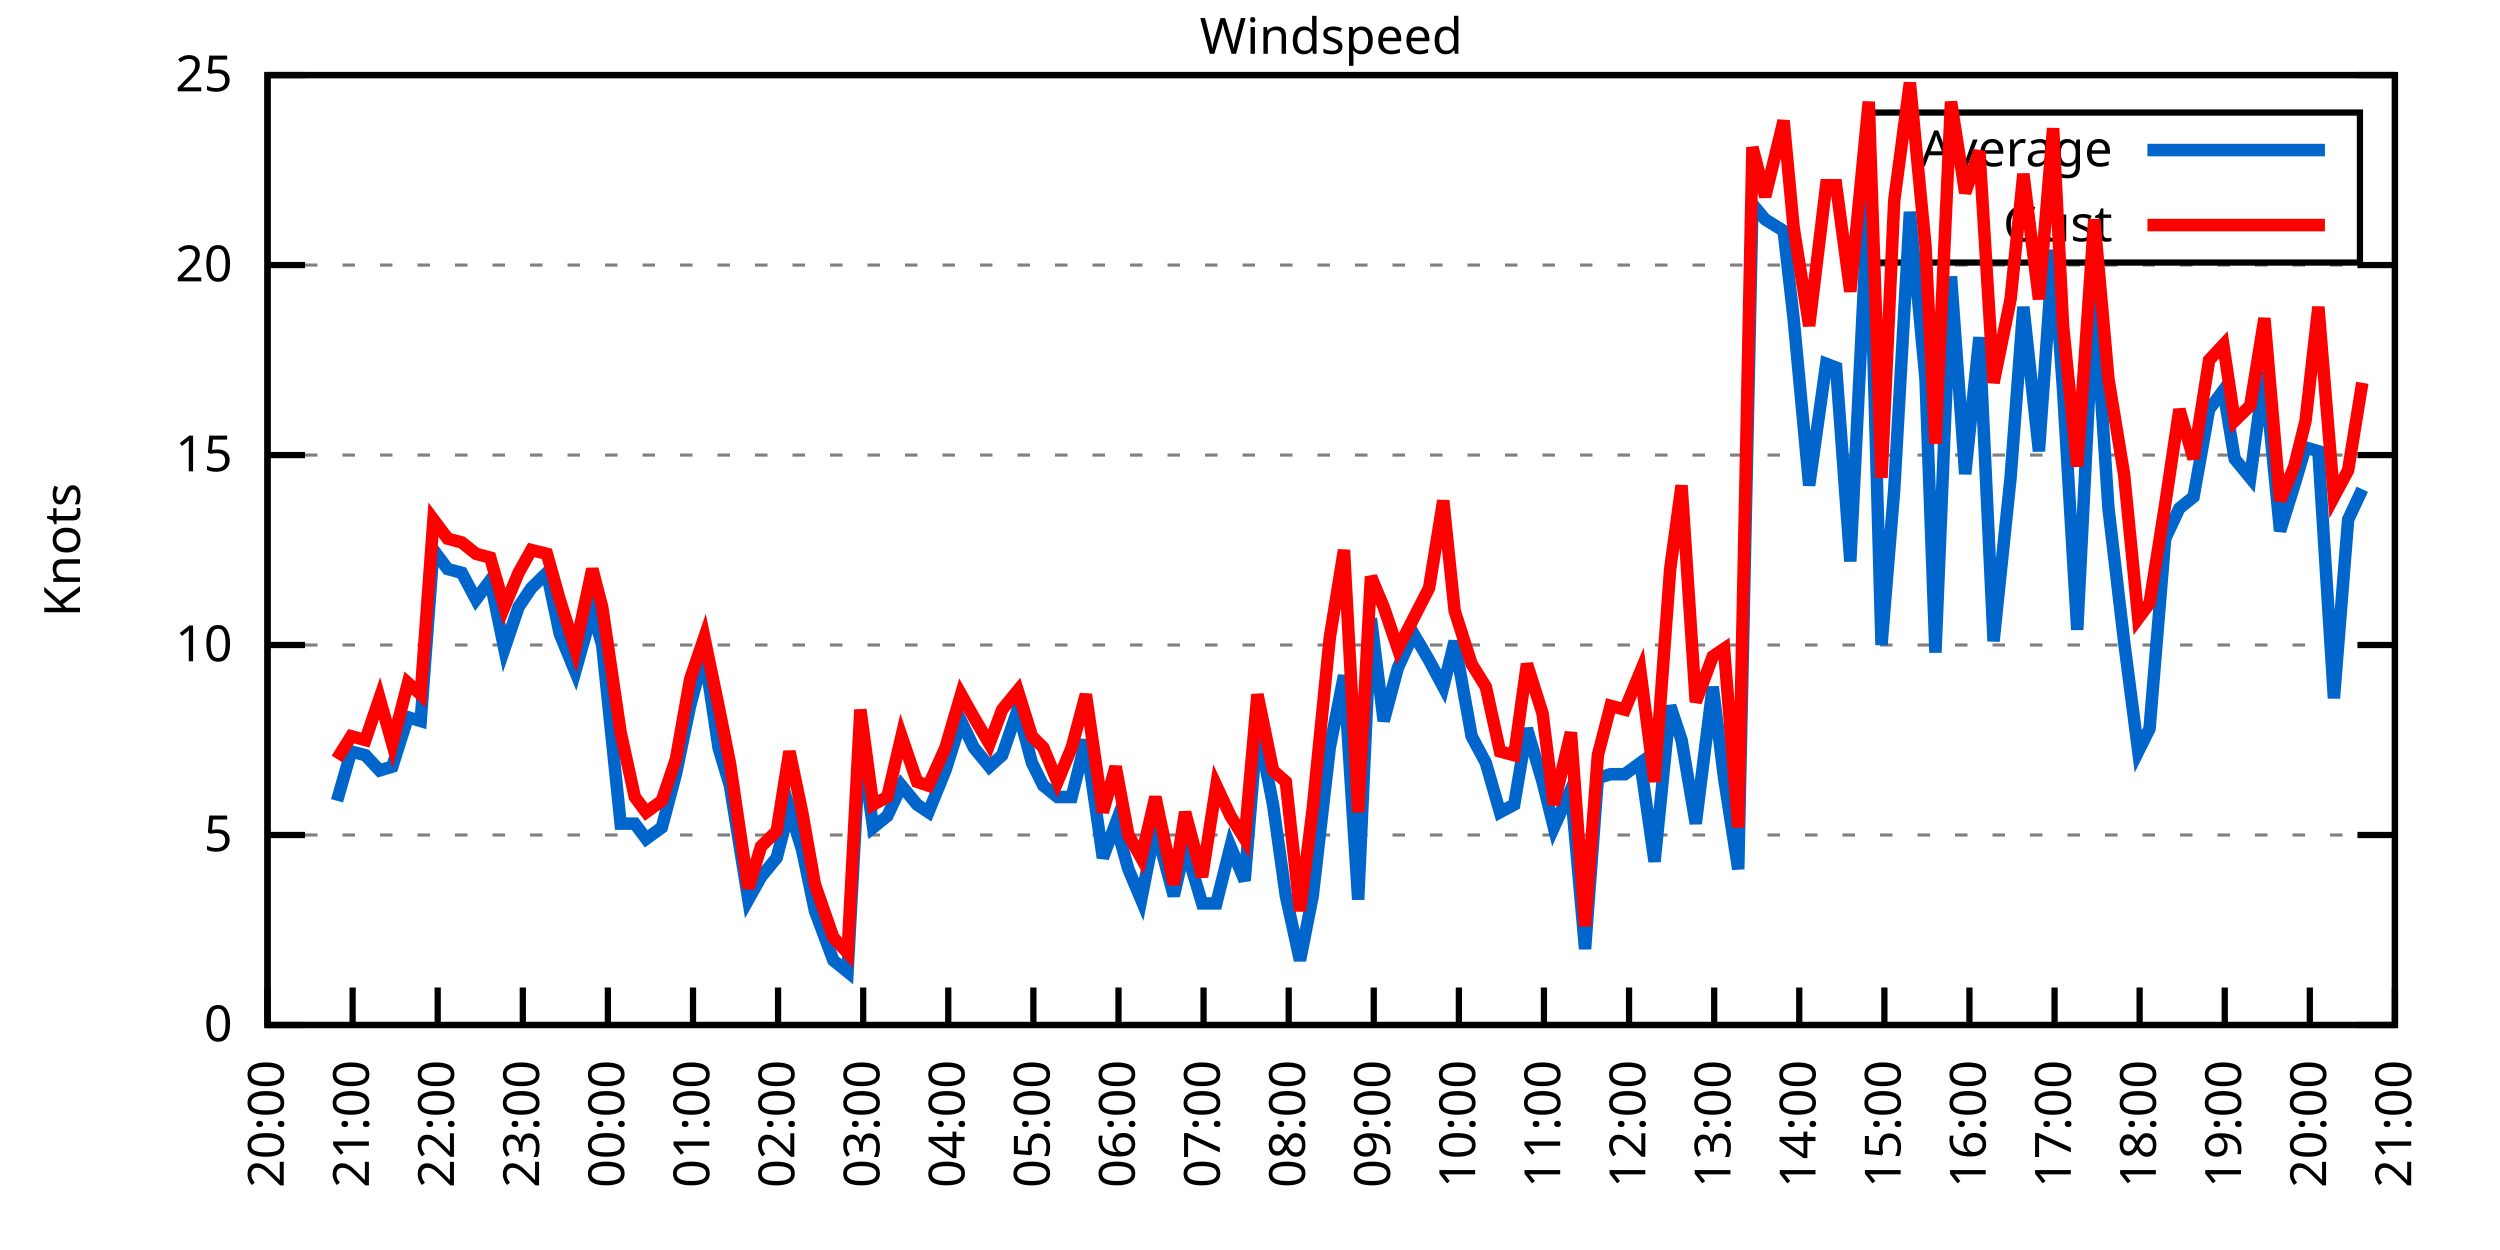
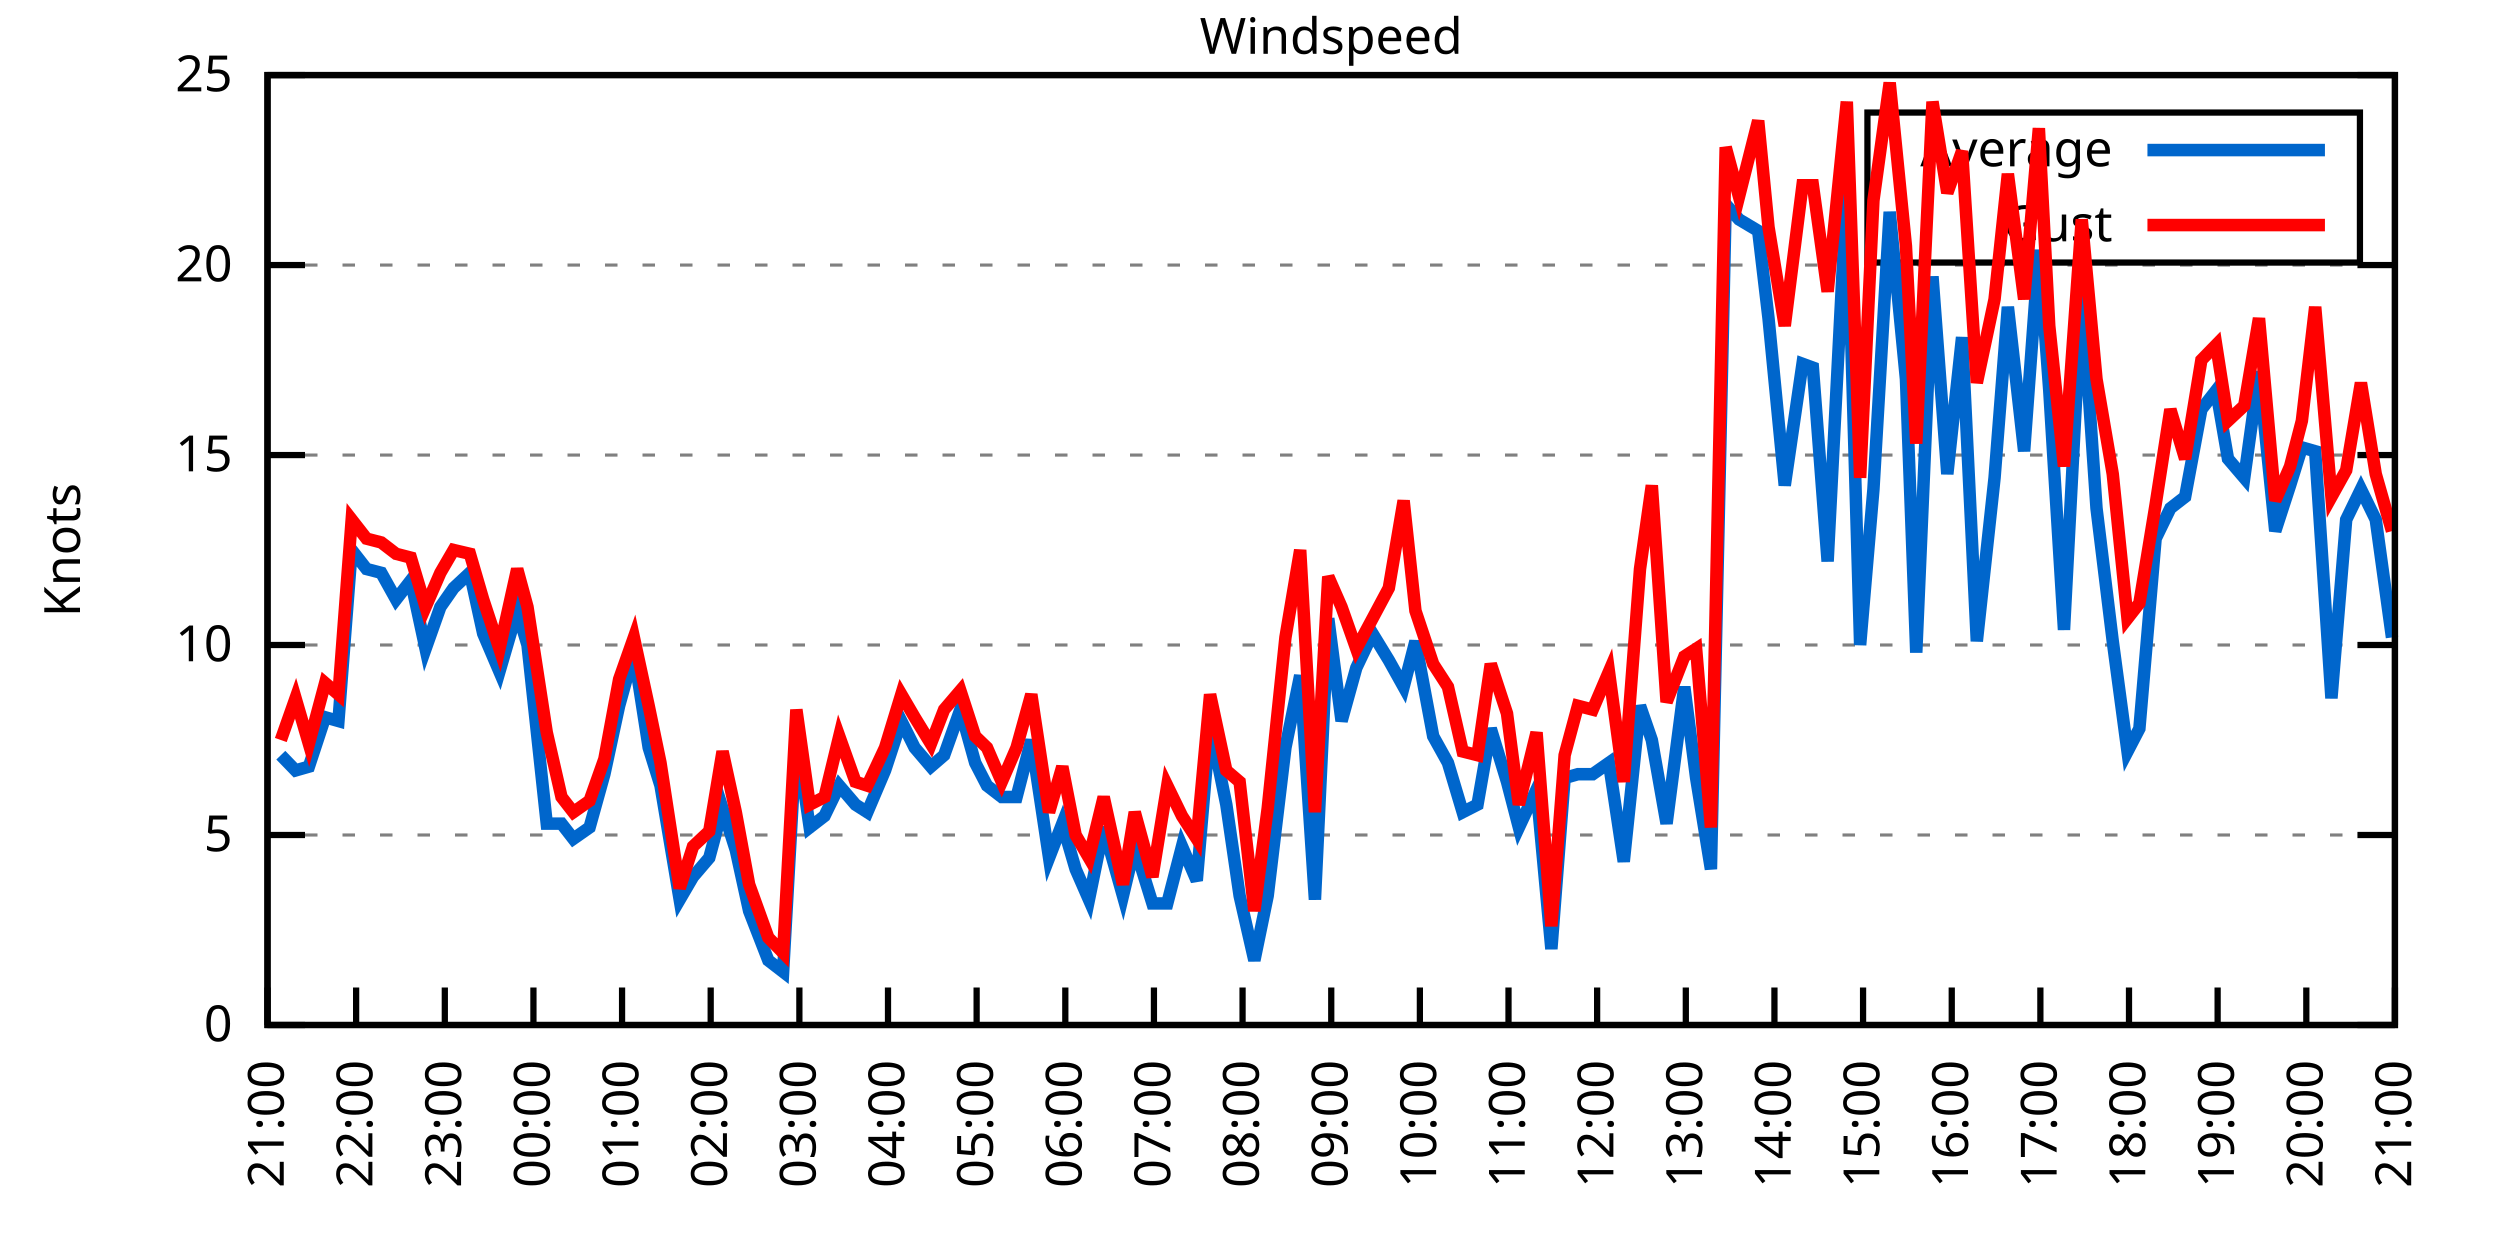
<svg xmlns="http://www.w3.org/2000/svg" xmlns:xlink="http://www.w3.org/1999/xlink" width="400" height="200" viewBox="0 0 400 200">
  <g id="gnuplot_canvas">
    <rect x="0" y="0" width="400" height="200" fill="none" />
    <defs>
      <circle id="gpDot" r="0.5" stroke-width="0.5" stroke="currentColor" />
      <path id="gpPt0" stroke-width="0.333" stroke="currentColor" d="M-1,0 h2 M0,-1 v2" />
      <path id="gpPt1" stroke-width="0.333" stroke="currentColor" d="M-1,-1 L1,1 M1,-1 L-1,1" />
      <path id="gpPt2" stroke-width="0.333" stroke="currentColor" d="M-1,0 L1,0 M0,-1 L0,1 M-1,-1 L1,1 M-1,1 L1,-1" />
      <rect id="gpPt3" stroke-width="0.333" stroke="currentColor" x="-1" y="-1" width="2" height="2" />
      <rect id="gpPt4" stroke-width="0.333" stroke="currentColor" fill="currentColor" x="-1" y="-1" width="2" height="2" />
      <circle id="gpPt5" stroke-width="0.333" stroke="currentColor" cx="0" cy="0" r="1" />
      <use xlink:href="#gpPt5" id="gpPt6" fill="currentColor" stroke="none" />
      <path id="gpPt7" stroke-width="0.333" stroke="currentColor" d="M0,-1.33 L-1.33,0.67 L1.33,0.67 z" />
      <use xlink:href="#gpPt7" id="gpPt8" fill="currentColor" stroke="none" />
      <use xlink:href="#gpPt7" id="gpPt9" stroke="currentColor" transform="rotate(180)" />
      <use xlink:href="#gpPt9" id="gpPt10" fill="currentColor" stroke="none" />
      <use xlink:href="#gpPt3" id="gpPt11" stroke="currentColor" transform="rotate(45)" />
      <use xlink:href="#gpPt11" id="gpPt12" fill="currentColor" stroke="none" />
      <path id="gpPt13" stroke-width="0.333" stroke="currentColor" d="M0,1.330 L1.265,0.411 L0.782,-1.067 L-0.782,-1.076 L-1.265,0.411 z" />
      <use xlink:href="#gpPt13" id="gpPt14" fill="currentColor" stroke="none" />
      <filter id="textbox" filterUnits="objectBoundingBox" x="0" y="0" height="1" width="1">
        <feFlood flood-color="white" flood-opacity="1" result="bgnd" />
        <feComposite in="SourceGraphic" in2="bgnd" operator="atop" />
      </filter>
      <filter id="greybox" filterUnits="objectBoundingBox" x="0" y="0" height="1" width="1">
        <feFlood flood-color="lightgrey" flood-opacity="1" result="grey" />
        <feComposite in="SourceGraphic" in2="grey" operator="atop" />
      </filter>
    </defs>
    <g fill="none" color="white" stroke="currentColor" stroke-width="1.00" stroke-linecap="butt" stroke-linejoin="miter">
</g>
    <g fill="none" color="black" stroke="currentColor" stroke-width="1.00" stroke-linecap="butt" stroke-linejoin="miter">
      <g stroke="none" shape-rendering="crispEdges">
        <polygon fill="rgb(255, 255, 255)" points="42.80,164.00 383.18,164.00 383.18,12.02 42.80,12.02 " />
      </g>
    </g>
    <g fill="none" color="black" stroke="currentColor" stroke-width="1.00" stroke-linecap="butt" stroke-linejoin="miter">
</g>
    <g fill="none" color="black" stroke="black" stroke-width="0.50" stroke-linecap="butt" stroke-linejoin="miter">
</g>
    <g fill="none" color="gray" stroke="currentColor" stroke-width="0.50" stroke-linecap="butt" stroke-linejoin="miter">
      <path stroke="gray" stroke-dasharray="2,4" class="gridline" d="M42.80,164.00 L383.19,164.00  " />
    </g>
    <g fill="none" color="gray" stroke="gray" stroke-width="1.00" stroke-linecap="butt" stroke-linejoin="miter">
</g>
    <g fill="none" color="black" stroke="currentColor" stroke-width="1.00" stroke-linecap="butt" stroke-linejoin="miter">
      <path stroke="black" d="M42.80,164.00 L48.80,164.00 M383.19,164.00 L377.19,164.00  " />
      <g transform="translate(37.20,166.60)" stroke="none" fill="black" font-family="Sans" font-size="8.00" text-anchor="end">
        <text>
          <tspan font-family="Sans"> 0</tspan>
        </text>
      </g>
    </g>
    <g fill="none" color="black" stroke="currentColor" stroke-width="1.00" stroke-linecap="butt" stroke-linejoin="miter">
</g>
    <g fill="none" color="black" stroke="black" stroke-width="0.50" stroke-linecap="butt" stroke-linejoin="miter">
</g>
    <g fill="none" color="gray" stroke="currentColor" stroke-width="0.50" stroke-linecap="butt" stroke-linejoin="miter">
      <path stroke="gray" stroke-dasharray="2,4" class="gridline" d="M42.80,133.60 L383.19,133.60  " />
    </g>
    <g fill="none" color="gray" stroke="gray" stroke-width="1.00" stroke-linecap="butt" stroke-linejoin="miter">
</g>
    <g fill="none" color="black" stroke="currentColor" stroke-width="1.00" stroke-linecap="butt" stroke-linejoin="miter">
      <path stroke="black" d="M42.80,133.60 L48.80,133.60 M383.19,133.60 L377.19,133.60  " />
      <g transform="translate(37.20,136.20)" stroke="none" fill="black" font-family="Sans" font-size="8.00" text-anchor="end">
        <text>
          <tspan font-family="Sans"> 5</tspan>
        </text>
      </g>
    </g>
    <g fill="none" color="black" stroke="currentColor" stroke-width="1.00" stroke-linecap="butt" stroke-linejoin="miter">
</g>
    <g fill="none" color="black" stroke="black" stroke-width="0.50" stroke-linecap="butt" stroke-linejoin="miter">
</g>
    <g fill="none" color="gray" stroke="currentColor" stroke-width="0.50" stroke-linecap="butt" stroke-linejoin="miter">
      <path stroke="gray" stroke-dasharray="2,4" class="gridline" d="M42.80,103.20 L383.19,103.20  " />
    </g>
    <g fill="none" color="gray" stroke="gray" stroke-width="1.00" stroke-linecap="butt" stroke-linejoin="miter">
</g>
    <g fill="none" color="black" stroke="currentColor" stroke-width="1.00" stroke-linecap="butt" stroke-linejoin="miter">
      <path stroke="black" d="M42.80,103.20 L48.80,103.20 M383.19,103.20 L377.19,103.20  " />
      <g transform="translate(37.20,105.80)" stroke="none" fill="black" font-family="Sans" font-size="8.00" text-anchor="end">
        <text>
          <tspan font-family="Sans"> 10</tspan>
        </text>
      </g>
    </g>
    <g fill="none" color="black" stroke="currentColor" stroke-width="1.00" stroke-linecap="butt" stroke-linejoin="miter">
</g>
    <g fill="none" color="black" stroke="black" stroke-width="0.50" stroke-linecap="butt" stroke-linejoin="miter">
</g>
    <g fill="none" color="gray" stroke="currentColor" stroke-width="0.50" stroke-linecap="butt" stroke-linejoin="miter">
      <path stroke="gray" stroke-dasharray="2,4" class="gridline" d="M42.80,72.81 L383.19,72.81  " />
    </g>
    <g fill="none" color="gray" stroke="gray" stroke-width="1.00" stroke-linecap="butt" stroke-linejoin="miter">
</g>
    <g fill="none" color="black" stroke="currentColor" stroke-width="1.00" stroke-linecap="butt" stroke-linejoin="miter">
      <path stroke="black" d="M42.80,72.81 L48.80,72.81 M383.19,72.81 L377.19,72.81  " />
      <g transform="translate(37.20,75.41)" stroke="none" fill="black" font-family="Sans" font-size="8.00" text-anchor="end">
        <text>
          <tspan font-family="Sans"> 15</tspan>
        </text>
      </g>
    </g>
    <g fill="none" color="black" stroke="currentColor" stroke-width="1.00" stroke-linecap="butt" stroke-linejoin="miter">
</g>
    <g fill="none" color="black" stroke="black" stroke-width="0.50" stroke-linecap="butt" stroke-linejoin="miter">
</g>
    <g fill="none" color="gray" stroke="currentColor" stroke-width="0.50" stroke-linecap="butt" stroke-linejoin="miter">
      <path stroke="gray" stroke-dasharray="2,4" class="gridline" d="M42.80,42.41 L383.19,42.41  " />
    </g>
    <g fill="none" color="gray" stroke="gray" stroke-width="1.00" stroke-linecap="butt" stroke-linejoin="miter">
</g>
    <g fill="none" color="black" stroke="currentColor" stroke-width="1.00" stroke-linecap="butt" stroke-linejoin="miter">
      <path stroke="black" d="M42.80,42.41 L48.80,42.41 M383.19,42.41 L377.19,42.41  " />
      <g transform="translate(37.20,45.01)" stroke="none" fill="black" font-family="Sans" font-size="8.00" text-anchor="end">
        <text>
          <tspan font-family="Sans"> 20</tspan>
        </text>
      </g>
    </g>
    <g fill="none" color="black" stroke="currentColor" stroke-width="1.00" stroke-linecap="butt" stroke-linejoin="miter">
</g>
    <g fill="none" color="black" stroke="black" stroke-width="0.50" stroke-linecap="butt" stroke-linejoin="miter">
</g>
    <g fill="none" color="gray" stroke="currentColor" stroke-width="0.50" stroke-linecap="butt" stroke-linejoin="miter">
      <path stroke="gray" stroke-dasharray="2,4" class="gridline" d="M42.80,12.01 L383.19,12.01  " />
    </g>
    <g fill="none" color="gray" stroke="gray" stroke-width="1.00" stroke-linecap="butt" stroke-linejoin="miter">
</g>
    <g fill="none" color="black" stroke="currentColor" stroke-width="1.00" stroke-linecap="butt" stroke-linejoin="miter">
      <path stroke="black" d="M42.80,12.01 L48.80,12.01 M383.19,12.01 L377.19,12.01  " />
      <g transform="translate(37.20,14.61)" stroke="none" fill="black" font-family="Sans" font-size="8.00" text-anchor="end">
        <text>
          <tspan font-family="Sans"> 25</tspan>
        </text>
      </g>
    </g>
    <g fill="none" color="black" stroke="currentColor" stroke-width="1.00" stroke-linecap="butt" stroke-linejoin="miter">
      <path stroke="black" d="M42.80,164.00 L42.80,158.00  " />
      <g transform="translate(45.40,169.60) rotate(270.00)" stroke="none" fill="black" font-family="Sans" font-size="8.00" text-anchor="end">
        <text>
-           <tspan font-family="Sans">20:00</tspan>
-         </text>
-       </g>
-     </g>
-     <g fill="none" color="black" stroke="currentColor" stroke-width="1.00" stroke-linecap="butt" stroke-linejoin="miter">
-       <path stroke="black" d="M56.42,164.00 L56.42,158.00  " />
-       <g transform="translate(59.02,169.60) rotate(270.00)" stroke="none" fill="black" font-family="Sans" font-size="8.00" text-anchor="end">
-         <text>
          <tspan font-family="Sans">21:00</tspan>
        </text>
      </g>
    </g>
    <g fill="none" color="black" stroke="currentColor" stroke-width="1.00" stroke-linecap="butt" stroke-linejoin="miter">
-       <path stroke="black" d="M70.03,164.00 L70.03,158.00  " />
-       <g transform="translate(72.63,169.60) rotate(270.00)" stroke="none" fill="black" font-family="Sans" font-size="8.00" text-anchor="end">
+       <path stroke="black" d="M56.98,164.00 L56.98,158.00  " />
+       <g transform="translate(59.58,169.60) rotate(270.00)" stroke="none" fill="black" font-family="Sans" font-size="8.00" text-anchor="end">
        <text>
          <tspan font-family="Sans">22:00</tspan>
        </text>
      </g>
    </g>
    <g fill="none" color="black" stroke="currentColor" stroke-width="1.00" stroke-linecap="butt" stroke-linejoin="miter">
-       <path stroke="black" d="M83.65,164.00 L83.65,158.00  " />
-       <g transform="translate(86.25,169.60) rotate(270.00)" stroke="none" fill="black" font-family="Sans" font-size="8.00" text-anchor="end">
+       <path stroke="black" d="M71.17,164.00 L71.17,158.00  " />
+       <g transform="translate(73.77,169.60) rotate(270.00)" stroke="none" fill="black" font-family="Sans" font-size="8.00" text-anchor="end">
        <text>
          <tspan font-family="Sans">23:00</tspan>
        </text>
      </g>
    </g>
    <g fill="none" color="black" stroke="currentColor" stroke-width="1.00" stroke-linecap="butt" stroke-linejoin="miter">
-       <path stroke="black" d="M97.26,164.00 L97.26,158.00  " />
-       <g transform="translate(99.86,169.60) rotate(270.00)" stroke="none" fill="black" font-family="Sans" font-size="8.00" text-anchor="end">
+       <path stroke="black" d="M85.35,164.00 L85.35,158.00  " />
+       <g transform="translate(87.95,169.60) rotate(270.00)" stroke="none" fill="black" font-family="Sans" font-size="8.00" text-anchor="end">
        <text>
          <tspan font-family="Sans">00:00</tspan>
        </text>
      </g>
    </g>
    <g fill="none" color="black" stroke="currentColor" stroke-width="1.00" stroke-linecap="butt" stroke-linejoin="miter">
-       <path stroke="black" d="M110.88,164.00 L110.88,158.00  " />
-       <g transform="translate(113.48,169.60) rotate(270.00)" stroke="none" fill="black" font-family="Sans" font-size="8.00" text-anchor="end">
+       <path stroke="black" d="M99.53,164.00 L99.53,158.00  " />
+       <g transform="translate(102.13,169.60) rotate(270.00)" stroke="none" fill="black" font-family="Sans" font-size="8.00" text-anchor="end">
        <text>
          <tspan font-family="Sans">01:00</tspan>
        </text>
      </g>
    </g>
    <g fill="none" color="black" stroke="currentColor" stroke-width="1.00" stroke-linecap="butt" stroke-linejoin="miter">
-       <path stroke="black" d="M124.49,164.00 L124.49,158.00  " />
-       <g transform="translate(127.09,169.60) rotate(270.00)" stroke="none" fill="black" font-family="Sans" font-size="8.00" text-anchor="end">
+       <path stroke="black" d="M113.71,164.00 L113.71,158.00  " />
+       <g transform="translate(116.31,169.60) rotate(270.00)" stroke="none" fill="black" font-family="Sans" font-size="8.00" text-anchor="end">
        <text>
          <tspan font-family="Sans">02:00</tspan>
        </text>
      </g>
    </g>
    <g fill="none" color="black" stroke="currentColor" stroke-width="1.00" stroke-linecap="butt" stroke-linejoin="miter">
-       <path stroke="black" d="M138.11,164.00 L138.11,158.00  " />
-       <g transform="translate(140.71,169.60) rotate(270.00)" stroke="none" fill="black" font-family="Sans" font-size="8.00" text-anchor="end">
+       <path stroke="black" d="M127.90,164.00 L127.90,158.00  " />
+       <g transform="translate(130.50,169.60) rotate(270.00)" stroke="none" fill="black" font-family="Sans" font-size="8.00" text-anchor="end">
        <text>
          <tspan font-family="Sans">03:00</tspan>
        </text>
      </g>
    </g>
    <g fill="none" color="black" stroke="currentColor" stroke-width="1.00" stroke-linecap="butt" stroke-linejoin="miter">
-       <path stroke="black" d="M151.72,164.00 L151.72,158.00  " />
-       <g transform="translate(154.32,169.60) rotate(270.00)" stroke="none" fill="black" font-family="Sans" font-size="8.00" text-anchor="end">
+       <path stroke="black" d="M142.08,164.00 L142.08,158.00  " />
+       <g transform="translate(144.68,169.60) rotate(270.00)" stroke="none" fill="black" font-family="Sans" font-size="8.00" text-anchor="end">
        <text>
          <tspan font-family="Sans">04:00</tspan>
        </text>
      </g>
    </g>
    <g fill="none" color="black" stroke="currentColor" stroke-width="1.00" stroke-linecap="butt" stroke-linejoin="miter">
-       <path stroke="black" d="M165.34,164.00 L165.34,158.00  " />
-       <g transform="translate(167.94,169.60) rotate(270.00)" stroke="none" fill="black" font-family="Sans" font-size="8.00" text-anchor="end">
+       <path stroke="black" d="M156.26,164.00 L156.26,158.00  " />
+       <g transform="translate(158.86,169.60) rotate(270.00)" stroke="none" fill="black" font-family="Sans" font-size="8.00" text-anchor="end">
        <text>
          <tspan font-family="Sans">05:00</tspan>
        </text>
      </g>
    </g>
    <g fill="none" color="black" stroke="currentColor" stroke-width="1.00" stroke-linecap="butt" stroke-linejoin="miter">
-       <path stroke="black" d="M178.96,164.00 L178.96,158.00  " />
-       <g transform="translate(181.56,169.60) rotate(270.00)" stroke="none" fill="black" font-family="Sans" font-size="8.00" text-anchor="end">
+       <path stroke="black" d="M170.45,164.00 L170.45,158.00  " />
+       <g transform="translate(173.05,169.60) rotate(270.00)" stroke="none" fill="black" font-family="Sans" font-size="8.00" text-anchor="end">
        <text>
          <tspan font-family="Sans">06:00</tspan>
        </text>
      </g>
    </g>
    <g fill="none" color="black" stroke="currentColor" stroke-width="1.00" stroke-linecap="butt" stroke-linejoin="miter">
-       <path stroke="black" d="M192.57,164.00 L192.57,158.00  " />
-       <g transform="translate(195.17,169.60) rotate(270.00)" stroke="none" fill="black" font-family="Sans" font-size="8.00" text-anchor="end">
+       <path stroke="black" d="M184.63,164.00 L184.63,158.00  " />
+       <g transform="translate(187.23,169.60) rotate(270.00)" stroke="none" fill="black" font-family="Sans" font-size="8.00" text-anchor="end">
        <text>
          <tspan font-family="Sans">07:00</tspan>
        </text>
      </g>
    </g>
    <g fill="none" color="black" stroke="currentColor" stroke-width="1.00" stroke-linecap="butt" stroke-linejoin="miter">
-       <path stroke="black" d="M206.19,164.00 L206.19,158.00  " />
-       <g transform="translate(208.79,169.60) rotate(270.00)" stroke="none" fill="black" font-family="Sans" font-size="8.00" text-anchor="end">
+       <path stroke="black" d="M198.81,164.00 L198.81,158.00  " />
+       <g transform="translate(201.41,169.60) rotate(270.00)" stroke="none" fill="black" font-family="Sans" font-size="8.00" text-anchor="end">
        <text>
          <tspan font-family="Sans">08:00</tspan>
        </text>
      </g>
    </g>
    <g fill="none" color="black" stroke="currentColor" stroke-width="1.00" stroke-linecap="butt" stroke-linejoin="miter">
-       <path stroke="black" d="M219.80,164.00 L219.80,158.00  " />
-       <g transform="translate(222.40,169.60) rotate(270.00)" stroke="none" fill="black" font-family="Sans" font-size="8.00" text-anchor="end">
+       <path stroke="black" d="M213.00,164.00 L213.00,158.00  " />
+       <g transform="translate(215.60,169.60) rotate(270.00)" stroke="none" fill="black" font-family="Sans" font-size="8.00" text-anchor="end">
        <text>
          <tspan font-family="Sans">09:00</tspan>
        </text>
      </g>
    </g>
    <g fill="none" color="black" stroke="currentColor" stroke-width="1.00" stroke-linecap="butt" stroke-linejoin="miter">
-       <path stroke="black" d="M233.42,164.00 L233.42,158.00  " />
-       <g transform="translate(236.02,169.60) rotate(270.00)" stroke="none" fill="black" font-family="Sans" font-size="8.00" text-anchor="end">
+       <path stroke="black" d="M227.18,164.00 L227.18,158.00  " />
+       <g transform="translate(229.78,169.60) rotate(270.00)" stroke="none" fill="black" font-family="Sans" font-size="8.00" text-anchor="end">
        <text>
          <tspan font-family="Sans">10:00</tspan>
        </text>
      </g>
    </g>
    <g fill="none" color="black" stroke="currentColor" stroke-width="1.00" stroke-linecap="butt" stroke-linejoin="miter">
-       <path stroke="black" d="M247.03,164.00 L247.03,158.00  " />
-       <g transform="translate(249.63,169.60) rotate(270.00)" stroke="none" fill="black" font-family="Sans" font-size="8.00" text-anchor="end">
+       <path stroke="black" d="M241.36,164.00 L241.36,158.00  " />
+       <g transform="translate(243.96,169.60) rotate(270.00)" stroke="none" fill="black" font-family="Sans" font-size="8.00" text-anchor="end">
        <text>
          <tspan font-family="Sans">11:00</tspan>
        </text>
      </g>
    </g>
    <g fill="none" color="black" stroke="currentColor" stroke-width="1.00" stroke-linecap="butt" stroke-linejoin="miter">
-       <path stroke="black" d="M260.65,164.00 L260.65,158.00  " />
-       <g transform="translate(263.25,169.60) rotate(270.00)" stroke="none" fill="black" font-family="Sans" font-size="8.00" text-anchor="end">
+       <path stroke="black" d="M255.54,164.00 L255.54,158.00  " />
+       <g transform="translate(258.14,169.60) rotate(270.00)" stroke="none" fill="black" font-family="Sans" font-size="8.00" text-anchor="end">
        <text>
          <tspan font-family="Sans">12:00</tspan>
        </text>
      </g>
    </g>
    <g fill="none" color="black" stroke="currentColor" stroke-width="1.00" stroke-linecap="butt" stroke-linejoin="miter">
-       <path stroke="black" d="M274.27,164.00 L274.27,158.00  " />
-       <g transform="translate(276.87,169.60) rotate(270.00)" stroke="none" fill="black" font-family="Sans" font-size="8.00" text-anchor="end">
+       <path stroke="black" d="M269.73,164.00 L269.73,158.00  " />
+       <g transform="translate(272.33,169.60) rotate(270.00)" stroke="none" fill="black" font-family="Sans" font-size="8.00" text-anchor="end">
        <text>
          <tspan font-family="Sans">13:00</tspan>
        </text>
      </g>
    </g>
    <g fill="none" color="black" stroke="currentColor" stroke-width="1.00" stroke-linecap="butt" stroke-linejoin="miter">
-       <path stroke="black" d="M287.88,164.00 L287.88,158.00  " />
-       <g transform="translate(290.48,169.60) rotate(270.00)" stroke="none" fill="black" font-family="Sans" font-size="8.00" text-anchor="end">
+       <path stroke="black" d="M283.91,164.00 L283.91,158.00  " />
+       <g transform="translate(286.51,169.60) rotate(270.00)" stroke="none" fill="black" font-family="Sans" font-size="8.00" text-anchor="end">
        <text>
          <tspan font-family="Sans">14:00</tspan>
        </text>
      </g>
    </g>
    <g fill="none" color="black" stroke="currentColor" stroke-width="1.00" stroke-linecap="butt" stroke-linejoin="miter">
-       <path stroke="black" d="M301.50,164.00 L301.50,158.00  " />
-       <g transform="translate(304.10,169.60) rotate(270.00)" stroke="none" fill="black" font-family="Sans" font-size="8.00" text-anchor="end">
+       <path stroke="black" d="M298.09,164.00 L298.09,158.00  " />
+       <g transform="translate(300.69,169.60) rotate(270.00)" stroke="none" fill="black" font-family="Sans" font-size="8.00" text-anchor="end">
        <text>
          <tspan font-family="Sans">15:00</tspan>
        </text>
      </g>
    </g>
    <g fill="none" color="black" stroke="currentColor" stroke-width="1.00" stroke-linecap="butt" stroke-linejoin="miter">
-       <path stroke="black" d="M315.11,164.00 L315.11,158.00  " />
-       <g transform="translate(317.71,169.60) rotate(270.00)" stroke="none" fill="black" font-family="Sans" font-size="8.00" text-anchor="end">
+       <path stroke="black" d="M312.28,164.00 L312.28,158.00  " />
+       <g transform="translate(314.88,169.60) rotate(270.00)" stroke="none" fill="black" font-family="Sans" font-size="8.00" text-anchor="end">
        <text>
          <tspan font-family="Sans">16:00</tspan>
        </text>
      </g>
    </g>
    <g fill="none" color="black" stroke="currentColor" stroke-width="1.00" stroke-linecap="butt" stroke-linejoin="miter">
-       <path stroke="black" d="M328.73,164.00 L328.73,158.00  " />
-       <g transform="translate(331.33,169.60) rotate(270.00)" stroke="none" fill="black" font-family="Sans" font-size="8.00" text-anchor="end">
+       <path stroke="black" d="M326.46,164.00 L326.46,158.00  " />
+       <g transform="translate(329.06,169.60) rotate(270.00)" stroke="none" fill="black" font-family="Sans" font-size="8.00" text-anchor="end">
        <text>
          <tspan font-family="Sans">17:00</tspan>
        </text>
      </g>
    </g>
    <g fill="none" color="black" stroke="currentColor" stroke-width="1.00" stroke-linecap="butt" stroke-linejoin="miter">
-       <path stroke="black" d="M342.34,164.00 L342.34,158.00  " />
-       <g transform="translate(344.94,169.60) rotate(270.00)" stroke="none" fill="black" font-family="Sans" font-size="8.00" text-anchor="end">
+       <path stroke="black" d="M340.64,164.00 L340.64,158.00  " />
+       <g transform="translate(343.24,169.60) rotate(270.00)" stroke="none" fill="black" font-family="Sans" font-size="8.00" text-anchor="end">
        <text>
          <tspan font-family="Sans">18:00</tspan>
        </text>
      </g>
    </g>
    <g fill="none" color="black" stroke="currentColor" stroke-width="1.00" stroke-linecap="butt" stroke-linejoin="miter">
-       <path stroke="black" d="M355.96,164.00 L355.96,158.00  " />
-       <g transform="translate(358.56,169.60) rotate(270.00)" stroke="none" fill="black" font-family="Sans" font-size="8.00" text-anchor="end">
+       <path stroke="black" d="M354.82,164.00 L354.82,158.00  " />
+       <g transform="translate(357.42,169.60) rotate(270.00)" stroke="none" fill="black" font-family="Sans" font-size="8.00" text-anchor="end">
        <text>
          <tspan font-family="Sans">19:00</tspan>
        </text>
      </g>
    </g>
    <g fill="none" color="black" stroke="currentColor" stroke-width="1.00" stroke-linecap="butt" stroke-linejoin="miter">
-       <path stroke="black" d="M369.57,164.00 L369.57,158.00  " />
-       <g transform="translate(372.17,169.60) rotate(270.00)" stroke="none" fill="black" font-family="Sans" font-size="8.00" text-anchor="end">
+       <path stroke="black" d="M369.01,164.00 L369.01,158.00  " />
+       <g transform="translate(371.61,169.60) rotate(270.00)" stroke="none" fill="black" font-family="Sans" font-size="8.00" text-anchor="end">
        <text>
          <tspan font-family="Sans">20:00</tspan>
        </text>
      </g>
    </g>
    <g fill="none" color="black" stroke="currentColor" stroke-width="1.00" stroke-linecap="butt" stroke-linejoin="miter">
      <path stroke="black" d="M383.19,164.00 L383.19,158.00  " />
      <g transform="translate(385.79,169.60) rotate(270.00)" stroke="none" fill="black" font-family="Sans" font-size="8.00" text-anchor="end">
        <text>
          <tspan font-family="Sans">21:00</tspan>
        </text>
      </g>
    </g>
    <g fill="none" color="black" stroke="currentColor" stroke-width="1.00" stroke-linecap="butt" stroke-linejoin="miter">
</g>
    <g fill="none" color="black" stroke="currentColor" stroke-width="1.00" stroke-linecap="butt" stroke-linejoin="miter">
      <path stroke="black" d="M42.80,12.01 L42.80,164.00 L383.19,164.00 L383.19,12.01 L42.80,12.01 Z  " />
    </g>
    <g fill="none" color="black" stroke="currentColor" stroke-width="1.00" stroke-linecap="butt" stroke-linejoin="miter">
</g>
    <g fill="none" color="black" stroke="currentColor" stroke-width="1.00" stroke-linecap="butt" stroke-linejoin="miter">
      <path stroke="black" d="M298.79,42.01 L298.79,18.01 L377.59,18.01 L377.59,42.01 L298.79,42.01 Z  " />
    </g>
    <g id="Windspeed_plot_1">
      <g fill="none" color="white" stroke="black" stroke-width="2.00" stroke-linecap="butt" stroke-linejoin="miter">
</g>
      <g fill="none" color="black" stroke="currentColor" stroke-width="2.00" stroke-linecap="butt" stroke-linejoin="miter">
        <g transform="translate(337.99,26.61)" stroke="none" fill="black" font-family="Sans" font-size="8.00" text-anchor="end">
          <text>
            <tspan font-family="Sans">Average</tspan>
          </text>
        </g>
      </g>
      <g fill="none" color="black" stroke="currentColor" stroke-width="2.00" stroke-linecap="butt" stroke-linejoin="miter">
-         <path stroke="rgb(  0, 102, 204)" d="M343.59,24.01 L371.99,24.01 M53.92,128.13 L56.19,120.23 L58.46,120.83 L60.73,123.27 L62.77,122.66 L65.27,114.76   L67.31,115.36 L69.35,88.00 L71.62,91.04 L73.89,91.65 L76.16,95.91 L78.43,92.87 L80.70,103.81 L82.97,97.12   L85.01,94.08 L87.50,91.65 L89.55,101.38 L92.04,107.46 L94.77,97.73 L96.35,103.20 L99.30,131.78 L101.57,131.78   L103.39,134.21 L105.89,132.39 L108.15,123.87 L110.42,112.93 L112.69,104.42 L114.96,119.62 L116.78,125.70 L119.73,143.94   L121.77,140.29 L124.27,137.25 L126.31,129.35 L128.35,136.03 L130.39,145.76 L133.34,153.66 L135.61,155.49 L137.66,117.80   L139.70,132.39 L141.97,130.56 L144.24,125.70 L146.73,128.74 L148.55,129.95 L151.27,123.27 L153.77,115.36 L155.81,119.62   L158.31,122.66 L160.35,120.83 L162.84,113.54 L165.11,122.05 L166.93,125.70 L169.20,127.52 L171.47,127.52 L173.74,118.40   L176.46,137.25 L178.50,131.78 L180.54,139.07 L182.59,143.94 L184.86,132.39 L187.81,143.33 L189.62,135.43 L192.34,144.55   L194.61,144.55 L196.88,135.43 L199.15,140.90 L201.19,115.97 L203.69,128.74 L205.73,143.33 L208.00,153.66 L210.04,143.33   L212.77,119.62 L215.04,108.07 L217.31,143.94 L219.35,98.95 L221.39,115.36 L223.66,106.85 L226.16,101.38 L228.65,105.64   L230.92,109.89 L232.74,102.60 L235.46,117.80 L237.73,122.05 L240.00,129.95 L242.27,128.74 L244.31,116.58 L246.81,125.09   L248.62,132.39 L251.35,126.31 L253.61,151.84 L255.66,124.48 L257.70,123.87 L259.97,123.87 L262.47,122.05 L264.73,137.86   L267.23,112.93 L269.05,118.40 L271.32,131.78 L274.04,109.89 L275.85,124.48 L278.12,139.07 L280.39,32.68 L282.43,35.11   L285.38,36.94 L286.97,50.92 L289.47,77.67 L292.19,58.21 L293.78,58.82 L296.05,89.83 L299.00,30.25 L301.04,103.20   L303.08,78.28 L305.58,33.90 L308.08,60.65 L309.67,104.42 L312.16,44.23 L314.43,75.85 L316.70,53.96 L318.97,102.60   L321.69,76.45 L323.74,49.10 L326.23,72.20 L328.50,39.98 L330.09,62.47 L332.36,100.77 L335.08,46.66 L337.35,81.32   L339.85,102.60 L342.12,120.23 L343.93,116.58 L346.43,86.18 L348.70,81.32 L350.97,79.49 L353.46,65.51 L355.73,62.47   L357.55,73.41 L360.04,76.45 L362.31,59.43 L364.81,84.97 L367.08,77.67 L368.89,71.59 L370.94,72.20 L373.43,111.72   L375.70,83.14 L377.97,78.28  " />
+         <path stroke="rgb(  0, 102, 204)" d="M343.59,24.01 L371.99,24.01 M44.93,120.83 L47.29,123.27 L49.42,122.66 L52.02,114.76 L54.15,115.36 L56.27,88.00   L58.64,91.04 L61.00,91.65 L63.37,95.91 L65.73,92.87 L68.09,103.81 L70.46,97.12 L72.58,94.08 L75.18,91.65   L77.31,101.38 L79.91,107.46 L82.75,97.73 L84.40,103.20 L87.48,131.78 L89.84,131.78 L91.73,134.21 L94.33,132.39   L96.70,123.87 L99.06,112.93 L101.42,104.42 L103.79,119.62 L105.68,125.70 L108.75,143.94 L110.88,140.29 L113.48,137.25   L115.61,129.35 L117.73,136.03 L119.86,145.76 L122.93,153.66 L125.30,155.49 L127.42,117.80 L129.55,132.39 L131.92,130.56   L134.28,125.70 L136.88,128.74 L138.77,129.95 L141.61,123.27 L144.21,115.36 L146.34,119.62 L148.94,122.66 L151.06,120.83   L153.66,113.54 L156.03,122.05 L157.92,125.70 L160.28,127.52 L162.65,127.52 L165.01,118.40 L167.85,137.25 L169.97,131.78   L172.10,139.07 L174.23,143.94 L176.59,132.39 L179.67,143.33 L181.56,135.43 L184.39,144.55 L186.76,144.55 L189.12,135.43   L191.48,140.90 L193.61,115.97 L196.21,128.74 L198.34,143.33 L200.70,153.66 L202.83,143.33 L205.67,119.62 L208.03,108.07   L210.39,143.94 L212.52,98.95 L214.65,115.36 L217.01,106.85 L219.61,101.38 L222.21,105.64 L224.58,109.89 L226.47,102.60   L229.31,117.80 L231.67,122.05 L234.03,129.95 L236.40,128.74 L238.52,116.58 L241.12,125.09 L243.02,132.39 L245.85,126.31   L248.22,151.84 L250.34,124.48 L252.47,123.87 L254.83,123.87 L257.43,122.05 L259.80,137.86 L262.40,112.93 L264.29,118.40   L266.65,131.78 L269.49,109.89 L271.38,124.48 L273.75,139.07 L276.11,32.68 L278.24,35.11 L281.31,36.94 L282.96,50.92   L285.56,77.67 L288.40,58.21 L290.06,58.82 L292.42,89.83 L295.49,30.25 L297.62,103.20 L299.75,78.28 L302.35,33.90   L304.95,60.65 L306.60,104.42 L309.20,44.23 L311.57,75.85 L313.93,53.96 L316.29,102.60 L319.13,76.45 L321.26,49.10   L323.86,72.20 L326.22,39.98 L327.88,62.47 L330.24,100.77 L333.08,46.66 L335.44,81.32 L338.04,102.60 L340.40,120.23   L342.30,116.58 L344.90,86.18 L347.26,81.32 L349.62,79.49 L352.22,65.51 L354.59,62.47 L356.48,73.41 L359.08,76.45   L361.44,59.43 L364.04,84.97 L366.41,77.67 L368.30,71.59 L370.43,72.20 L373.03,111.72 L375.39,83.14 L377.75,78.28   L380.12,83.14 L382.72,101.99  " />
      </g>
    </g>
    <g id="Windspeed_plot_2">
      <g fill="none" color="black" stroke="currentColor" stroke-width="2.00" stroke-linecap="butt" stroke-linejoin="miter">
        <g transform="translate(337.99,38.61)" stroke="none" fill="black" font-family="Sans" font-size="8.00" text-anchor="end">
          <text>
            <tspan font-family="Sans">Gust</tspan>
          </text>
        </g>
      </g>
      <g fill="none" color="black" stroke="currentColor" stroke-width="2.00" stroke-linecap="butt" stroke-linejoin="miter">
-         <path stroke="rgb(255,   0,   0)" d="M343.59,36.01 L371.99,36.01 M53.92,121.44 L56.19,117.80 L58.46,118.40 L60.73,111.72 L62.77,119.01 L65.27,109.28   L67.31,111.11 L69.35,83.14 L71.62,86.18 L73.89,86.79 L76.16,88.61 L78.43,89.22 L80.70,97.12 L82.97,91.65   L85.01,88.00 L87.50,88.61 L89.55,95.91 L92.04,103.81 L94.77,91.04 L96.35,97.12 L99.30,117.19 L101.57,127.52   L103.39,129.95 L105.89,128.13 L108.15,121.44 L110.42,108.68 L112.69,101.99 L114.96,112.93 L116.78,122.05 L119.73,142.11   L121.77,135.43 L124.27,132.99 L126.31,120.23 L128.35,129.95 L130.39,141.51 L133.34,150.02 L135.61,152.45 L137.66,113.54   L139.70,128.74 L141.97,127.52 L144.24,117.80 L146.73,125.09 L148.55,125.70 L151.27,119.62 L153.77,111.11 L155.81,114.76   L158.31,119.01 L160.35,113.54 L162.84,110.50 L165.11,117.80 L166.93,119.62 L169.20,125.09 L171.47,119.62 L173.74,111.11   L176.46,129.95 L178.50,122.66 L180.54,133.60 L182.59,137.25 L184.86,127.52 L187.81,141.51 L189.62,129.95 L192.34,140.29   L194.61,125.70 L196.88,130.56 L199.15,134.21 L201.19,111.11 L203.69,123.27 L205.73,125.09 L208.00,145.76 L210.04,129.35   L212.77,101.99 L215.04,88.00 L217.31,129.95 L219.35,92.26 L221.39,97.12 L223.66,103.81 L226.16,98.95 L228.65,94.08   L230.92,80.10 L232.74,97.73 L235.46,106.24 L237.73,109.89 L240.00,120.23 L242.27,120.83 L244.31,106.24 L246.81,114.15   L248.62,128.74 L251.35,117.19 L253.61,148.19 L255.66,120.83 L257.70,112.93 L259.97,113.54 L262.47,107.46 L264.73,125.09   L267.23,91.04 L269.05,77.67 L271.32,112.32 L274.04,105.03 L275.85,103.81 L278.12,132.39 L280.39,23.56 L282.43,31.46   L285.38,19.31 L286.97,36.33 L289.47,52.14 L292.19,29.64 L293.78,29.64 L296.05,46.66 L299.00,16.27 L301.04,76.45   L303.08,32.07 L305.58,13.23 L308.08,39.37 L309.67,70.98 L312.16,16.27 L314.43,30.86 L316.70,24.17 L318.97,61.25   L321.69,47.88 L323.74,27.82 L326.23,47.88 L328.50,20.52 L330.09,52.14 L332.36,74.63 L335.08,35.11 L337.35,60.65   L339.85,75.85 L342.12,98.95 L343.93,96.52 L346.43,80.71 L348.70,65.51 L350.97,73.41 L353.46,57.61 L355.73,55.18   L357.55,67.33 L360.04,64.90 L362.31,50.92 L364.81,80.10 L367.08,74.63 L368.89,67.33 L370.94,49.10 L373.43,79.49   L375.70,75.24 L377.97,61.25  " />
+         <path stroke="rgb(255,   0,   0)" d="M343.59,36.01 L371.99,36.01 M44.93,118.40 L47.29,111.72 L49.42,119.01 L52.02,109.28 L54.15,111.11 L56.27,83.14   L58.64,86.18 L61.00,86.79 L63.37,88.61 L65.73,89.22 L68.09,97.12 L70.46,91.65 L72.58,88.00 L75.18,88.61   L77.31,95.91 L79.91,103.81 L82.75,91.04 L84.40,97.12 L87.48,117.19 L89.84,127.52 L91.73,129.95 L94.33,128.13   L96.70,121.44 L99.06,108.68 L101.42,101.99 L103.79,112.93 L105.68,122.05 L108.75,142.11 L110.88,135.43 L113.48,132.99   L115.61,120.23 L117.73,129.95 L119.86,141.51 L122.93,150.02 L125.30,152.45 L127.42,113.54 L129.55,128.74 L131.92,127.52   L134.28,117.80 L136.88,125.09 L138.77,125.70 L141.61,119.62 L144.21,111.11 L146.34,114.76 L148.94,119.01 L151.06,113.54   L153.66,110.50 L156.03,117.80 L157.92,119.62 L160.28,125.09 L162.65,119.62 L165.01,111.11 L167.85,129.95 L169.97,122.66   L172.10,133.60 L174.23,137.25 L176.59,127.52 L179.67,141.51 L181.56,129.95 L184.39,140.29 L186.76,125.70 L189.12,130.56   L191.48,134.21 L193.61,111.11 L196.21,123.27 L198.34,125.09 L200.70,145.76 L202.83,129.35 L205.67,101.99 L208.03,88.00   L210.39,129.95 L212.52,92.26 L214.65,97.12 L217.01,103.81 L219.61,98.95 L222.21,94.08 L224.58,80.10 L226.47,97.73   L229.31,106.24 L231.67,109.89 L234.03,120.23 L236.40,120.83 L238.52,106.24 L241.12,114.15 L243.02,128.74 L245.85,117.19   L248.22,148.19 L250.34,120.83 L252.47,112.93 L254.83,113.54 L257.43,107.46 L259.80,125.09 L262.40,91.04 L264.29,77.67   L266.65,112.32 L269.49,105.03 L271.38,103.81 L273.75,132.39 L276.11,23.56 L278.24,31.46 L281.31,19.31 L282.96,36.33   L285.56,52.14 L288.40,29.64 L290.06,29.64 L292.42,46.66 L295.49,16.27 L297.62,76.45 L299.75,32.07 L302.35,13.23   L304.95,39.37 L306.60,70.98 L309.20,16.27 L311.57,30.86 L313.93,24.17 L316.29,61.25 L319.13,47.88 L321.26,27.82   L323.86,47.88 L326.22,20.52 L327.88,52.14 L330.24,74.63 L333.08,35.11 L335.44,60.65 L338.04,75.85 L340.40,98.95   L342.30,96.52 L344.90,80.71 L347.26,65.51 L349.62,73.41 L352.22,57.61 L354.59,55.18 L356.48,67.33 L359.08,64.90   L361.44,50.92 L364.04,80.10 L366.41,74.63 L368.30,67.33 L370.43,49.10 L373.03,79.49 L375.39,75.24 L377.75,61.25   L380.12,75.85 L382.72,84.97  " />
      </g>
    </g>
    <g fill="none" color="black" stroke="currentColor" stroke-width="2.00" stroke-linecap="butt" stroke-linejoin="miter">
</g>
    <g fill="none" color="black" stroke="black" stroke-width="1.00" stroke-linecap="butt" stroke-linejoin="miter">
</g>
    <g fill="none" color="black" stroke="currentColor" stroke-width="1.00" stroke-linecap="butt" stroke-linejoin="miter">
      <path stroke="black" d="M42.80,12.01 L42.80,164.00 L383.19,164.00 L383.19,12.01 L42.80,12.01 Z  " />
      <g transform="translate(12.80,88.01) rotate(270.00)" stroke="none" fill="black" font-family="Sans" font-size="8.00" text-anchor="middle">
        <text>
          <tspan font-family="Sans">Knots</tspan>
        </text>
      </g>
    </g>
    <g fill="none" color="black" stroke="currentColor" stroke-width="1.00" stroke-linecap="butt" stroke-linejoin="miter">
</g>
    <g fill="none" color="black" stroke="currentColor" stroke-width="1.00" stroke-linecap="butt" stroke-linejoin="miter">
      <g transform="translate(212.99,8.61)" stroke="none" fill="black" font-family="Sans" font-size="8.00" text-anchor="middle">
        <text>
          <tspan font-family="Sans">Windspeed</tspan>
        </text>
      </g>
    </g>
    <g fill="none" color="black" stroke="currentColor" stroke-width="1.00" stroke-linecap="butt" stroke-linejoin="miter">
</g>
  </g>
</svg>
